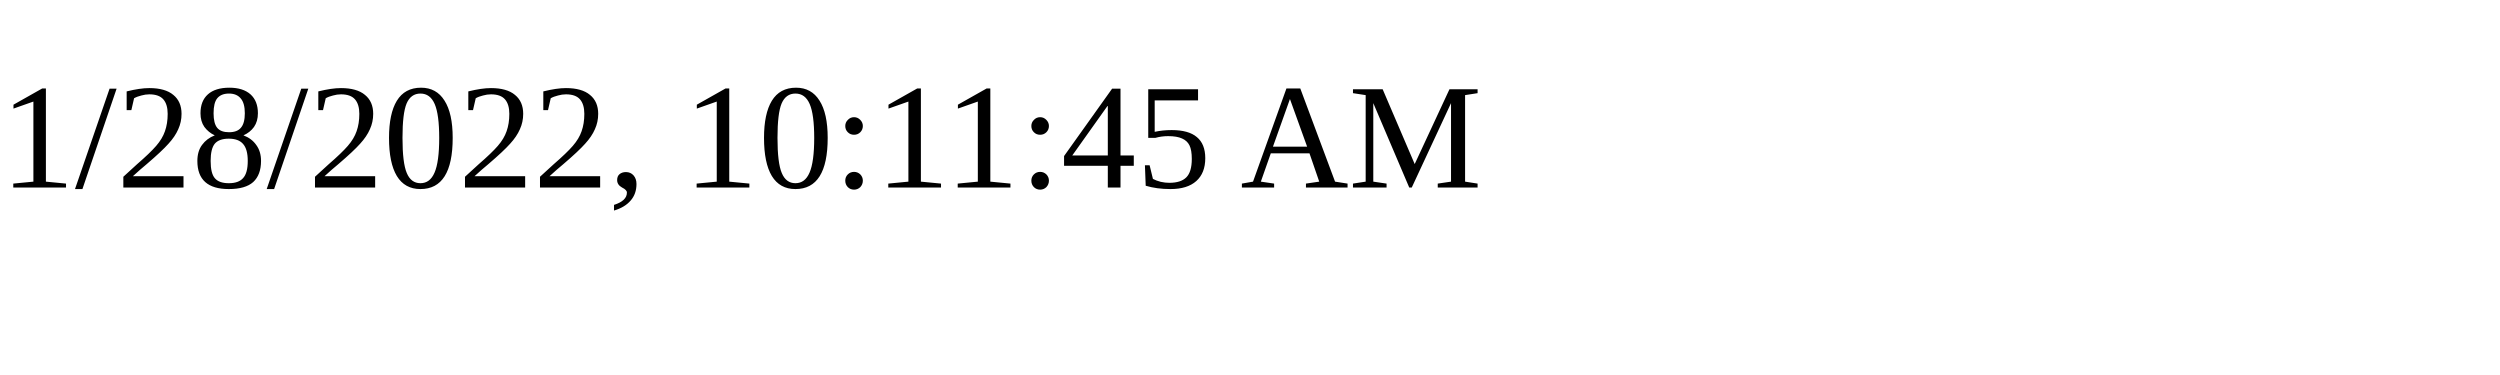
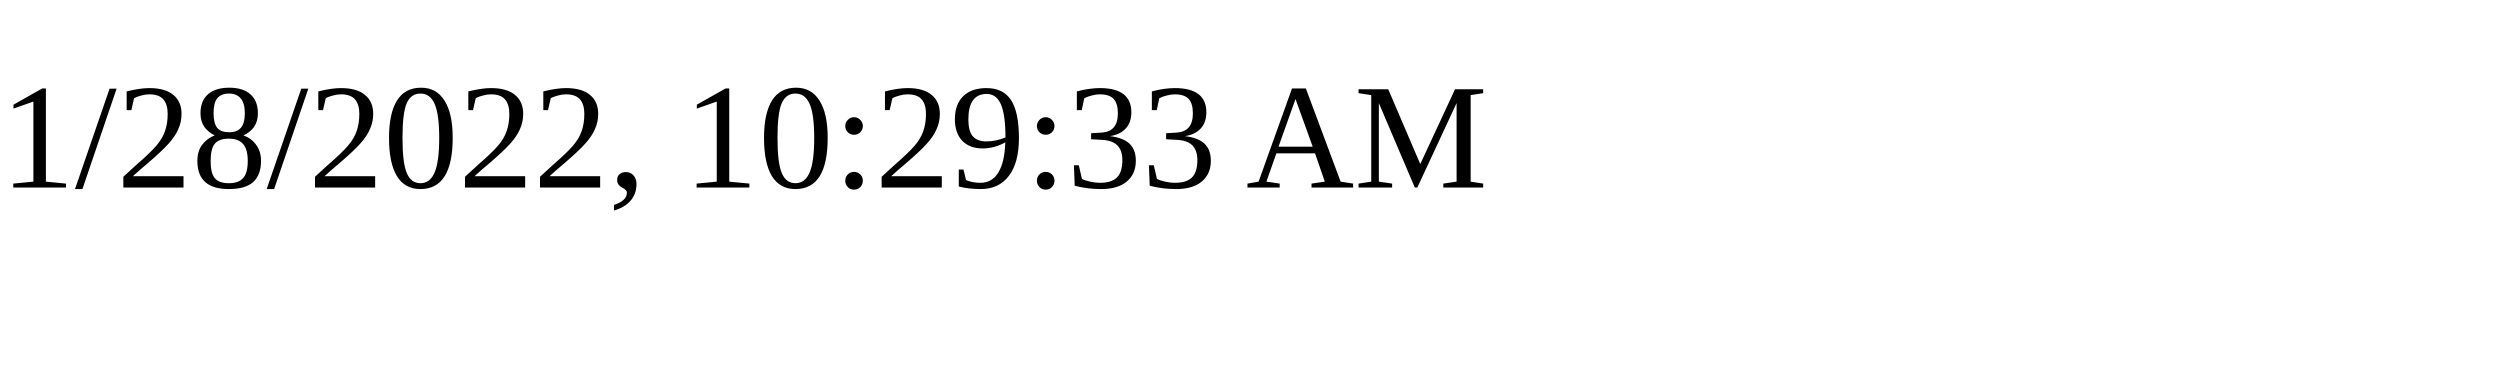
<svg xmlns="http://www.w3.org/2000/svg" height="30" width="200">
-   <text x="0" y="15">1/28/2022, 10:11:45 AM</text>
+   <text x="0" y="15">1/28/2022, 10:29:33 AM</text>
</svg>
